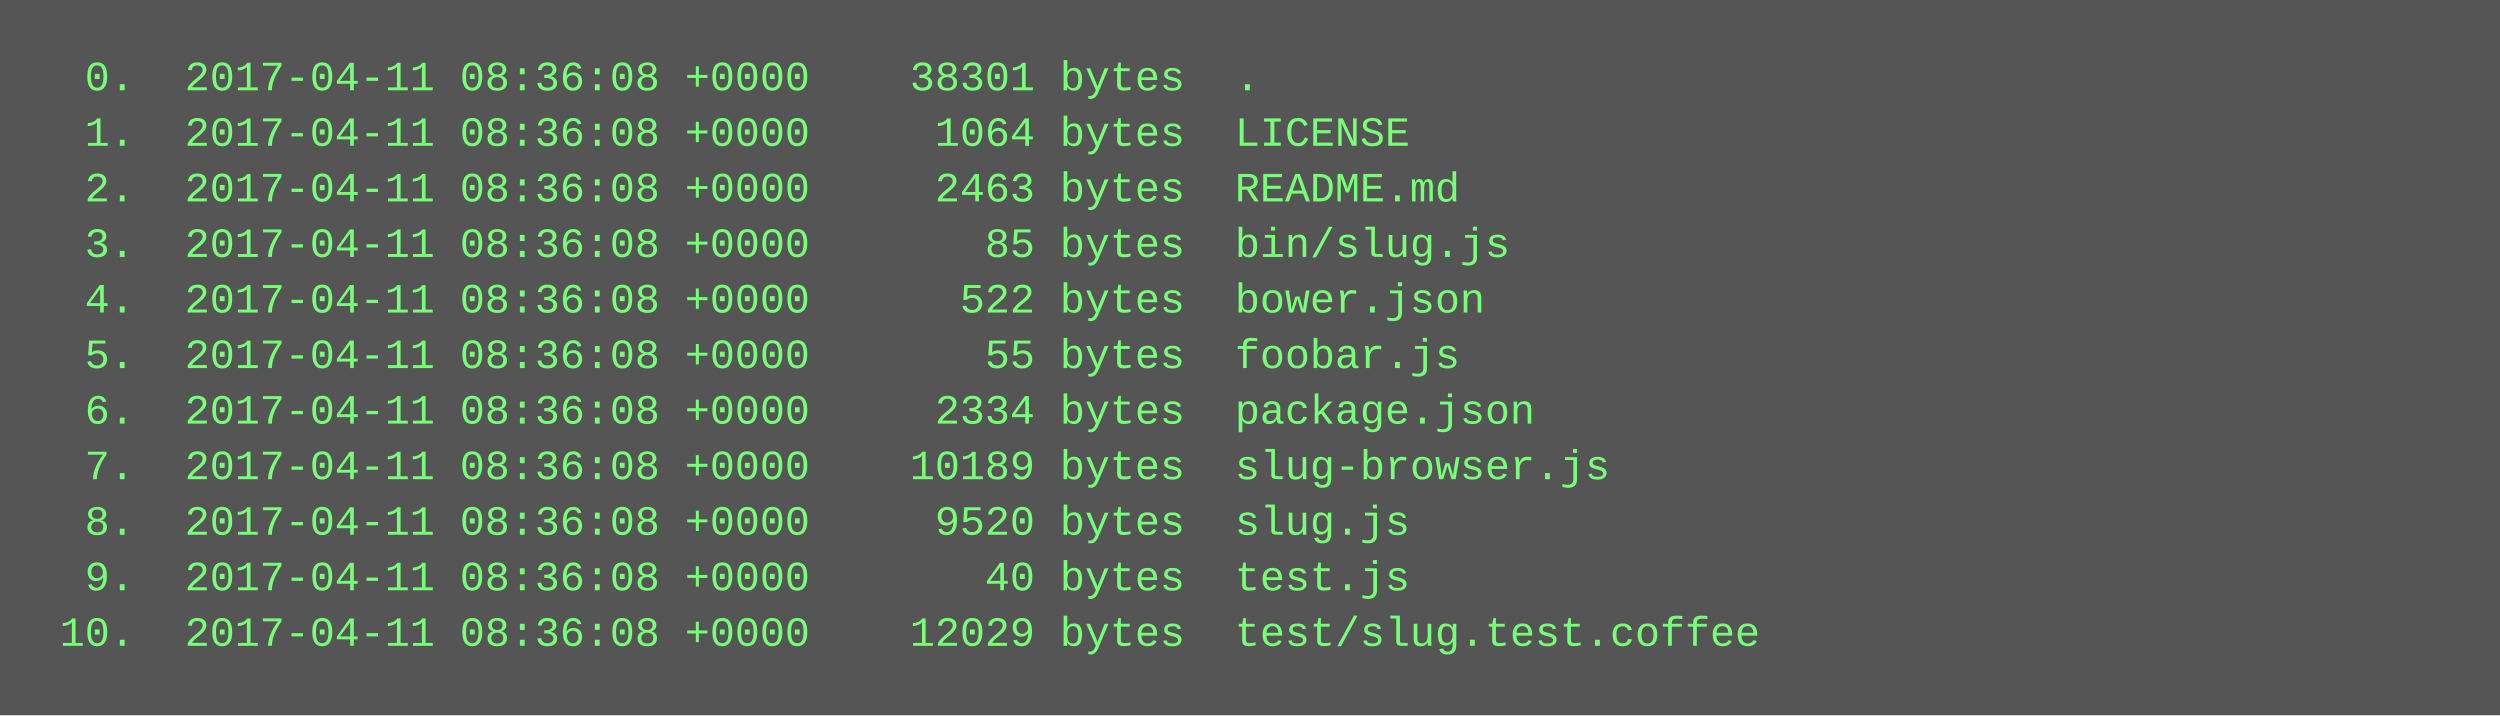
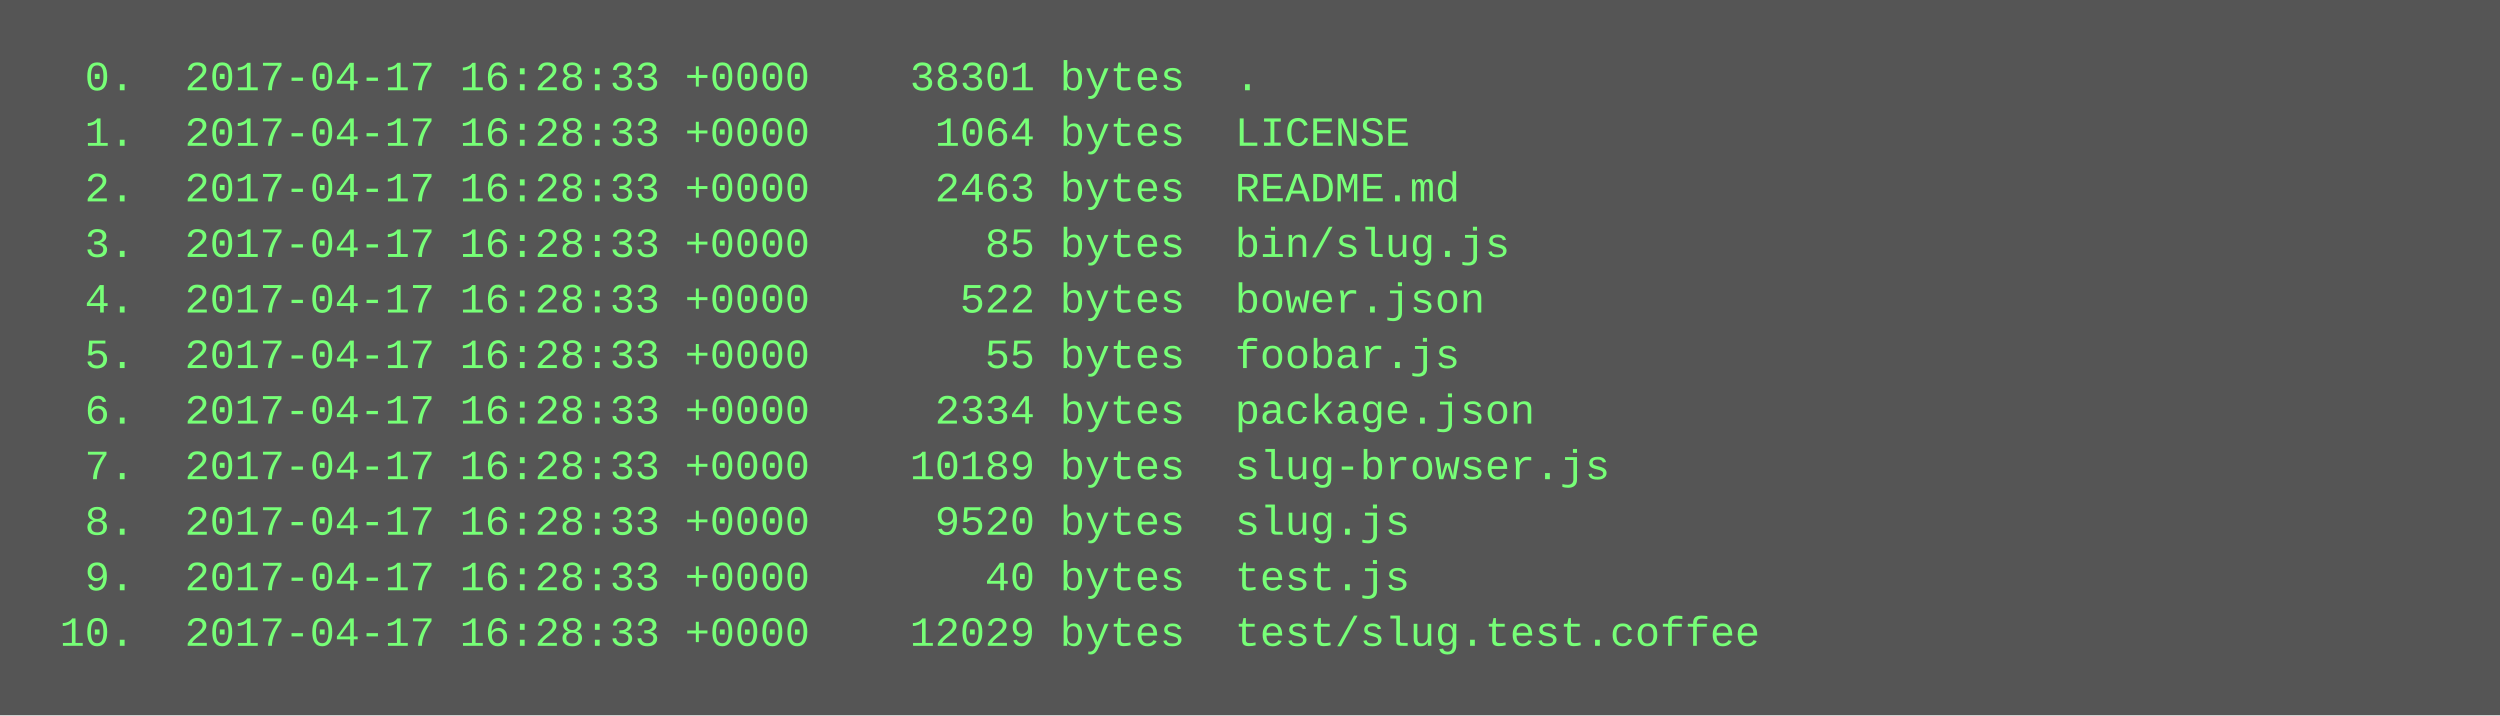
<svg xmlns="http://www.w3.org/2000/svg" height="206" width="720">
  <rect height="206" fill="#555" width="720" />
  <text fill="#7f7" font-family="Courier New" font-size="12" xml:space="preserve">
-     <tspan x="10" y="26">  0.  2017-04-11 08:36:08 +0000    38301 bytes  .</tspan>
-     <tspan x="10" y="42">  1.  2017-04-11 08:36:08 +0000     1064 bytes  LICENSE</tspan>
-     <tspan x="10" y="58">  2.  2017-04-11 08:36:08 +0000     2463 bytes  README.md</tspan>
-     <tspan x="10" y="74">  3.  2017-04-11 08:36:08 +0000       85 bytes  bin/slug.js</tspan>
-     <tspan x="10" y="90">  4.  2017-04-11 08:36:08 +0000      522 bytes  bower.json</tspan>
-     <tspan x="10" y="106">  5.  2017-04-11 08:36:08 +0000       55 bytes  foobar.js</tspan>
-     <tspan x="10" y="122">  6.  2017-04-11 08:36:08 +0000     2334 bytes  package.json</tspan>
-     <tspan x="10" y="138">  7.  2017-04-11 08:36:08 +0000    10189 bytes  slug-browser.js</tspan>
-     <tspan x="10" y="154">  8.  2017-04-11 08:36:08 +0000     9520 bytes  slug.js</tspan>
-     <tspan x="10" y="170">  9.  2017-04-11 08:36:08 +0000       40 bytes  test.js</tspan>
-     <tspan x="10" y="186"> 10.  2017-04-11 08:36:08 +0000    12029 bytes  test/slug.test.coffee</tspan>
+     <tspan x="10" y="26">  0.  2017-04-17 16:28:33 +0000    38301 bytes  .</tspan>
+     <tspan x="10" y="42">  1.  2017-04-17 16:28:33 +0000     1064 bytes  LICENSE</tspan>
+     <tspan x="10" y="58">  2.  2017-04-17 16:28:33 +0000     2463 bytes  README.md</tspan>
+     <tspan x="10" y="74">  3.  2017-04-17 16:28:33 +0000       85 bytes  bin/slug.js</tspan>
+     <tspan x="10" y="90">  4.  2017-04-17 16:28:33 +0000      522 bytes  bower.json</tspan>
+     <tspan x="10" y="106">  5.  2017-04-17 16:28:33 +0000       55 bytes  foobar.js</tspan>
+     <tspan x="10" y="122">  6.  2017-04-17 16:28:33 +0000     2334 bytes  package.json</tspan>
+     <tspan x="10" y="138">  7.  2017-04-17 16:28:33 +0000    10189 bytes  slug-browser.js</tspan>
+     <tspan x="10" y="154">  8.  2017-04-17 16:28:33 +0000     9520 bytes  slug.js</tspan>
+     <tspan x="10" y="170">  9.  2017-04-17 16:28:33 +0000       40 bytes  test.js</tspan>
+     <tspan x="10" y="186"> 10.  2017-04-17 16:28:33 +0000    12029 bytes  test/slug.test.coffee</tspan>
  </text>
</svg>
